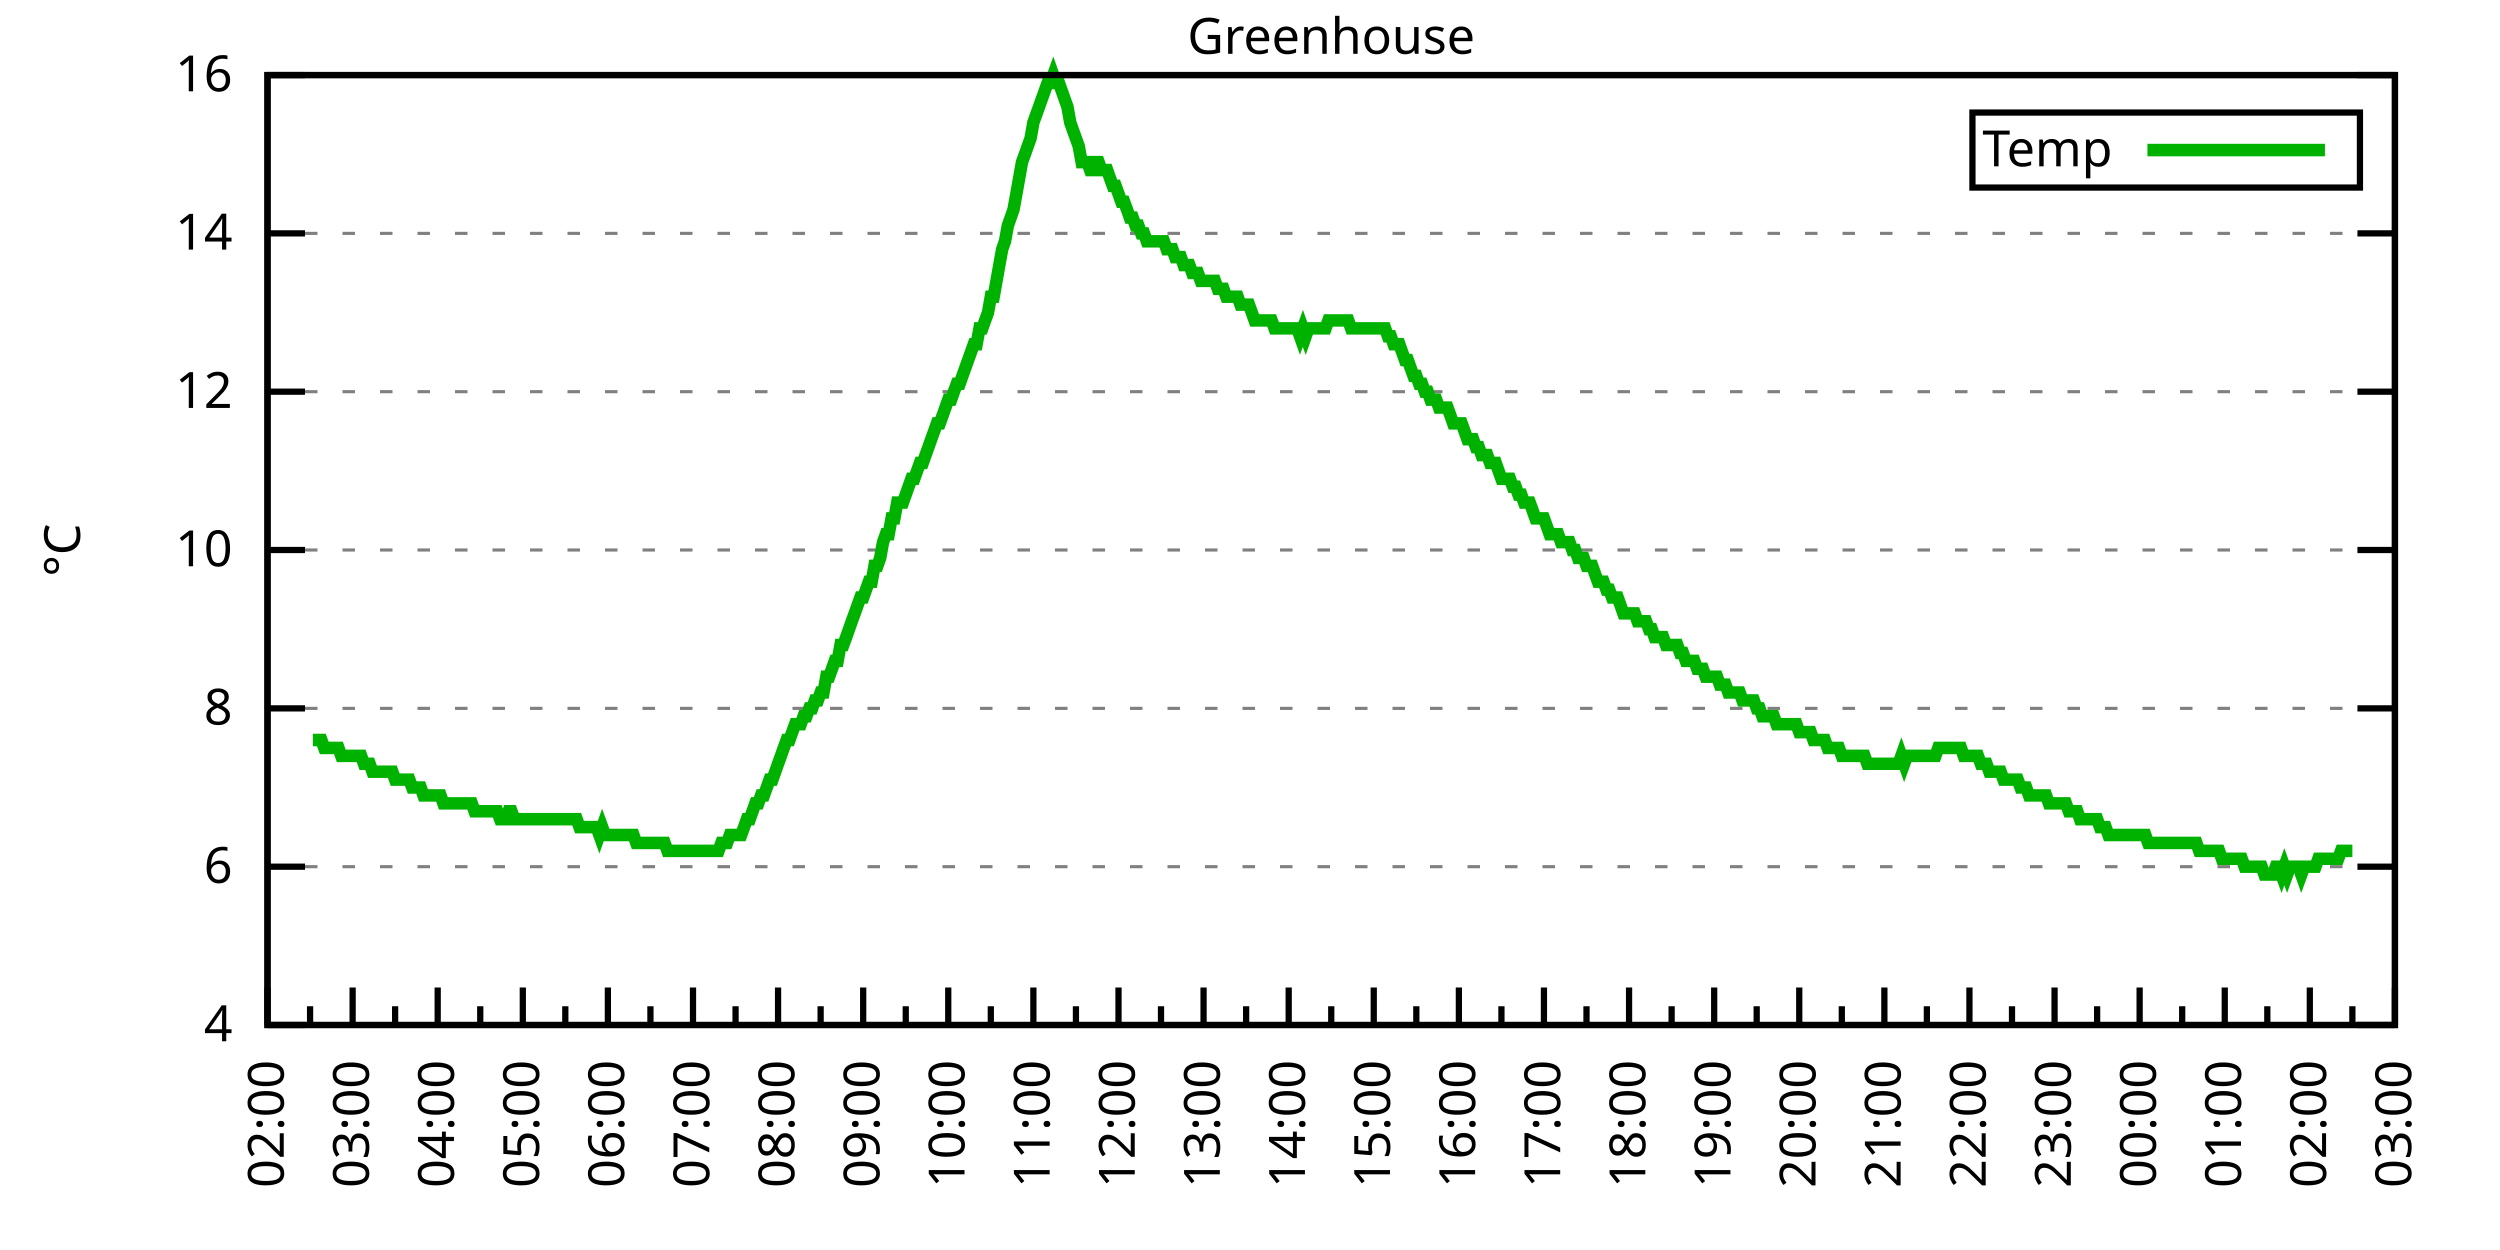
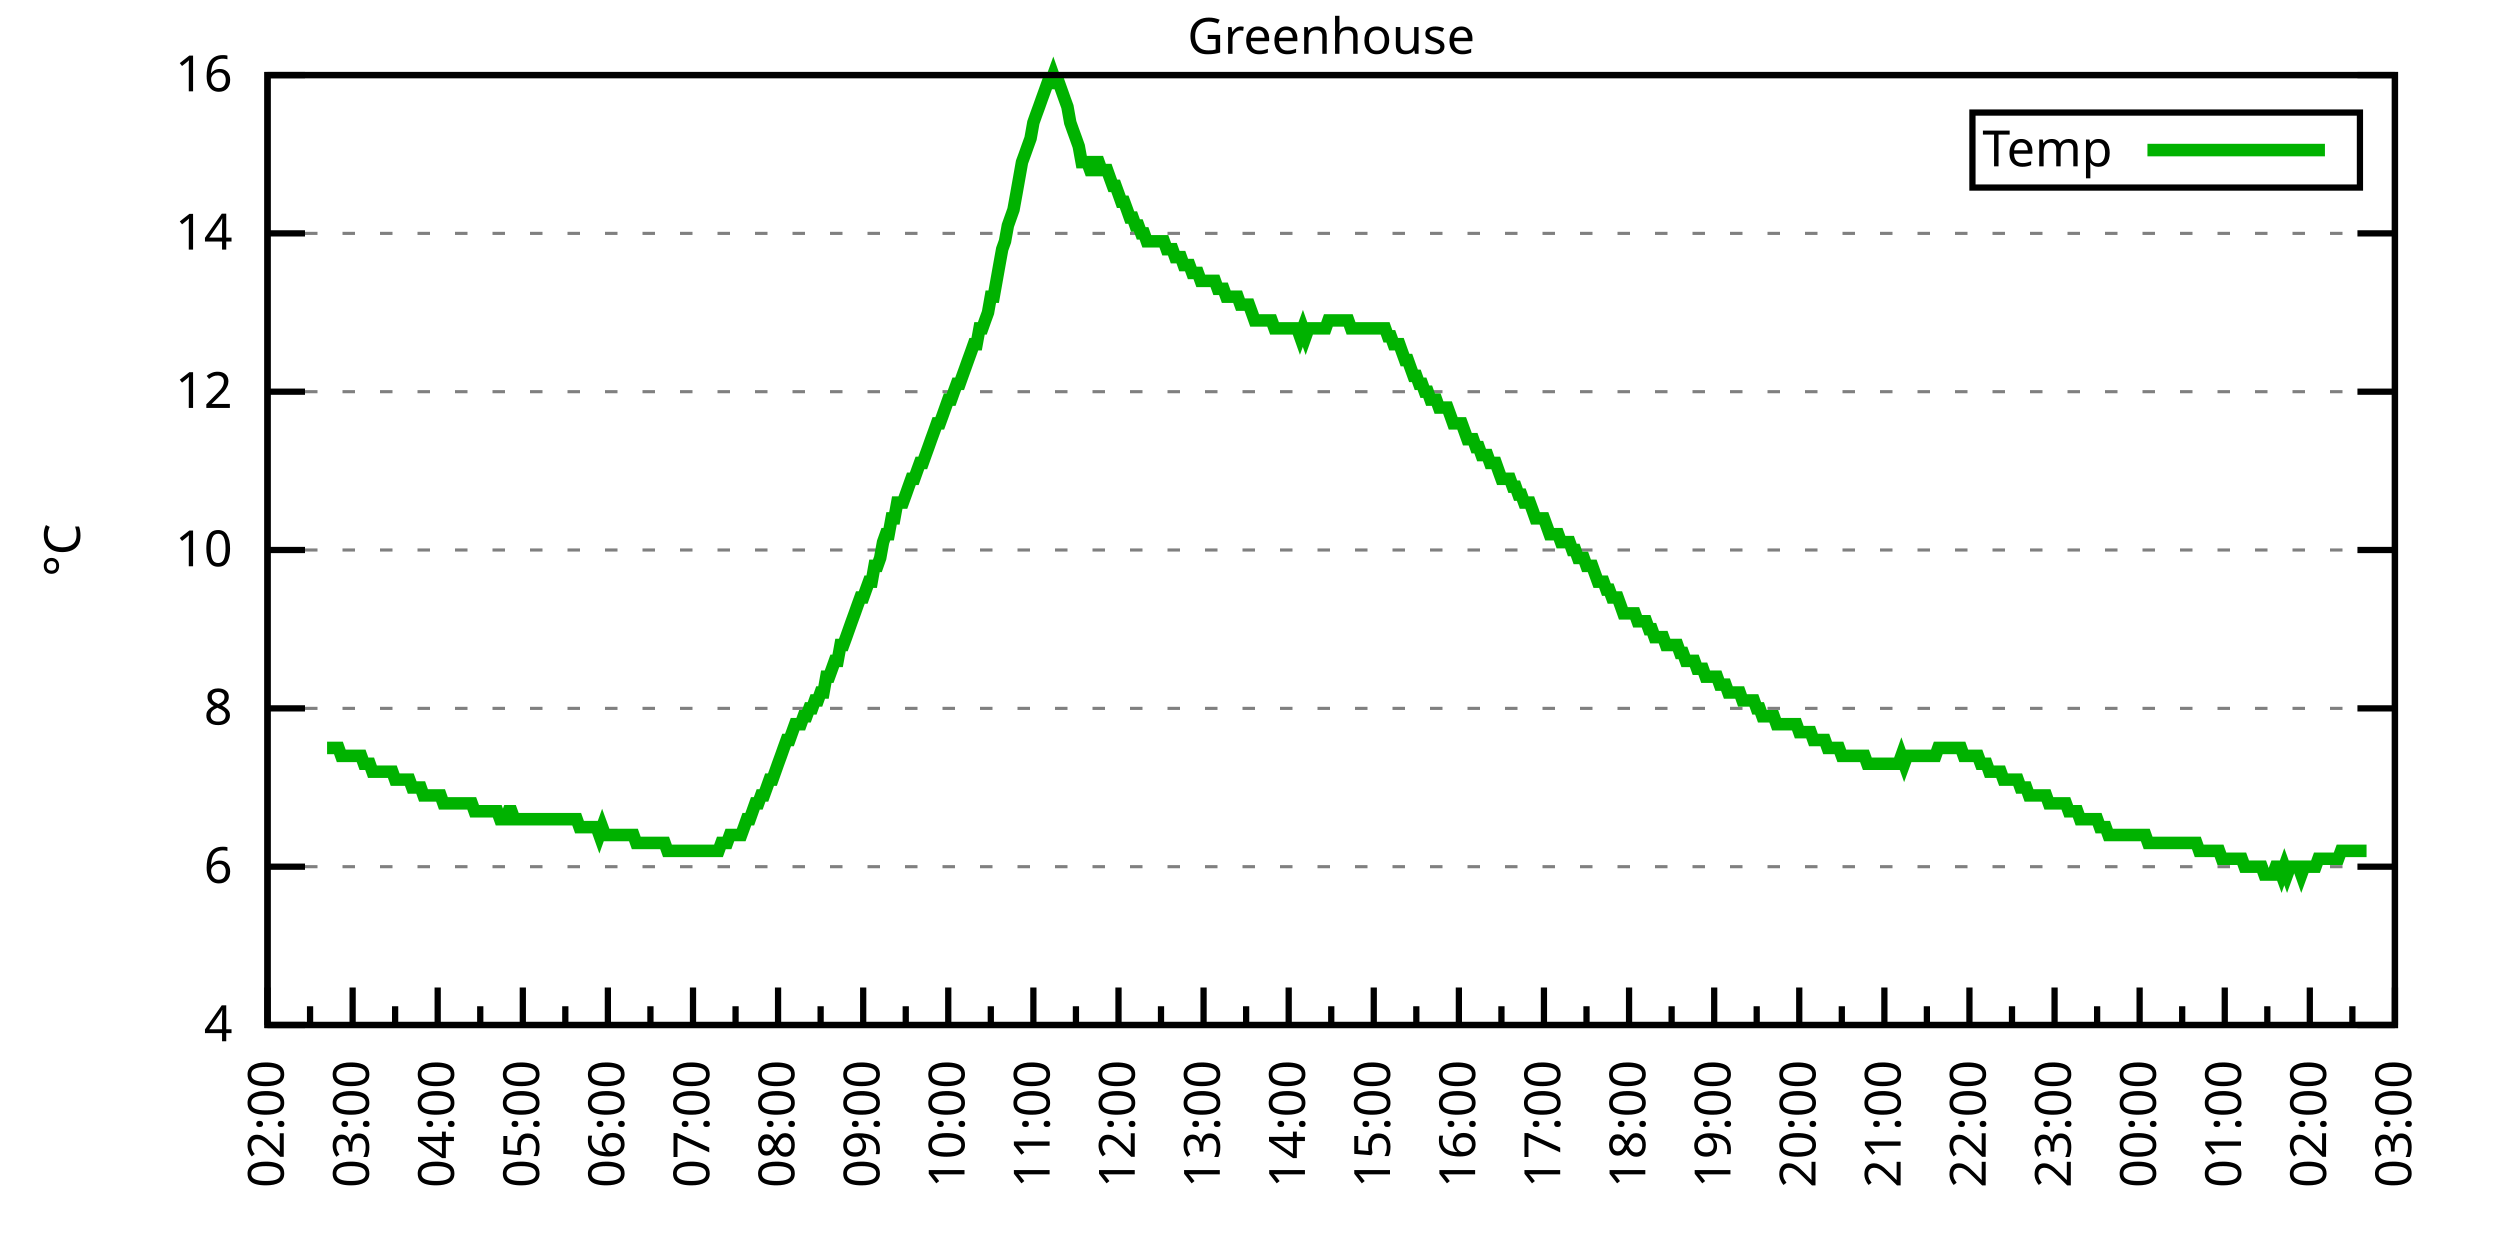
<svg xmlns="http://www.w3.org/2000/svg" xmlns:xlink="http://www.w3.org/1999/xlink" width="400" height="200" viewBox="0 0 400 200">
  <g id="gnuplot_canvas">
    <rect x="0" y="0" width="400" height="200" fill="none" />
    <defs>
      <circle id="gpDot" r="0.5" stroke-width="0.5" stroke="currentColor" />
      <path id="gpPt0" stroke-width="0.333" stroke="currentColor" d="M-1,0 h2 M0,-1 v2" />
      <path id="gpPt1" stroke-width="0.333" stroke="currentColor" d="M-1,-1 L1,1 M1,-1 L-1,1" />
      <path id="gpPt2" stroke-width="0.333" stroke="currentColor" d="M-1,0 L1,0 M0,-1 L0,1 M-1,-1 L1,1 M-1,1 L1,-1" />
      <rect id="gpPt3" stroke-width="0.333" stroke="currentColor" x="-1" y="-1" width="2" height="2" />
      <rect id="gpPt4" stroke-width="0.333" stroke="currentColor" fill="currentColor" x="-1" y="-1" width="2" height="2" />
      <circle id="gpPt5" stroke-width="0.333" stroke="currentColor" cx="0" cy="0" r="1" />
      <use xlink:href="#gpPt5" id="gpPt6" fill="currentColor" stroke="none" />
      <path id="gpPt7" stroke-width="0.333" stroke="currentColor" d="M0,-1.33 L-1.33,0.67 L1.33,0.67 z" />
      <use xlink:href="#gpPt7" id="gpPt8" fill="currentColor" stroke="none" />
      <use xlink:href="#gpPt7" id="gpPt9" stroke="currentColor" transform="rotate(180)" />
      <use xlink:href="#gpPt9" id="gpPt10" fill="currentColor" stroke="none" />
      <use xlink:href="#gpPt3" id="gpPt11" stroke="currentColor" transform="rotate(45)" />
      <use xlink:href="#gpPt11" id="gpPt12" fill="currentColor" stroke="none" />
      <path id="gpPt13" stroke-width="0.333" stroke="currentColor" d="M0,1.330 L1.265,0.411 L0.782,-1.067 L-0.782,-1.076 L-1.265,0.411 z" />
      <use xlink:href="#gpPt13" id="gpPt14" fill="currentColor" stroke="none" />
      <filter id="textbox" filterUnits="objectBoundingBox" x="0" y="0" height="1" width="1">
        <feFlood flood-color="white" flood-opacity="1" result="bgnd" />
        <feComposite in="SourceGraphic" in2="bgnd" operator="atop" />
      </filter>
      <filter id="greybox" filterUnits="objectBoundingBox" x="0" y="0" height="1" width="1">
        <feFlood flood-color="lightgrey" flood-opacity="1" result="grey" />
        <feComposite in="SourceGraphic" in2="grey" operator="atop" />
      </filter>
    </defs>
    <g fill="none" color="white" stroke="currentColor" stroke-width="1.00" stroke-linecap="butt" stroke-linejoin="miter">
</g>
    <g fill="none" color="black" stroke="currentColor" stroke-width="1.00" stroke-linecap="butt" stroke-linejoin="miter">
      <g stroke="none" shape-rendering="crispEdges">
        <polygon fill="rgb(255, 255, 255)" points="42.80,164.00 383.18,164.00 383.18,12.02 42.80,12.02 " />
      </g>
    </g>
    <g fill="none" color="black" stroke="currentColor" stroke-width="1.00" stroke-linecap="butt" stroke-linejoin="miter">
</g>
    <g fill="none" color="black" stroke="black" stroke-width="0.50" stroke-linecap="butt" stroke-linejoin="miter">
</g>
    <g fill="none" color="gray" stroke="currentColor" stroke-width="0.50" stroke-linecap="butt" stroke-linejoin="miter">
      <path stroke="gray" stroke-dasharray="2,4" class="gridline" d="M42.80,164.00 L383.19,164.00  " />
    </g>
    <g fill="none" color="gray" stroke="gray" stroke-width="1.00" stroke-linecap="butt" stroke-linejoin="miter">
</g>
    <g fill="none" color="black" stroke="currentColor" stroke-width="1.00" stroke-linecap="butt" stroke-linejoin="miter">
      <path stroke="black" d="M42.80,164.00 L48.80,164.00 M383.19,164.00 L377.19,164.00  " />
      <g transform="translate(37.20,166.60)" stroke="none" fill="black" font-family="Sans" font-size="8.00" text-anchor="end">
        <text>
          <tspan font-family="Sans"> 4</tspan>
        </text>
      </g>
    </g>
    <g fill="none" color="black" stroke="currentColor" stroke-width="1.00" stroke-linecap="butt" stroke-linejoin="miter">
</g>
    <g fill="none" color="black" stroke="black" stroke-width="0.50" stroke-linecap="butt" stroke-linejoin="miter">
</g>
    <g fill="none" color="gray" stroke="currentColor" stroke-width="0.50" stroke-linecap="butt" stroke-linejoin="miter">
      <path stroke="gray" stroke-dasharray="2,4" class="gridline" d="M42.80,138.67 L383.19,138.67  " />
    </g>
    <g fill="none" color="gray" stroke="gray" stroke-width="1.00" stroke-linecap="butt" stroke-linejoin="miter">
</g>
    <g fill="none" color="black" stroke="currentColor" stroke-width="1.00" stroke-linecap="butt" stroke-linejoin="miter">
      <path stroke="black" d="M42.80,138.67 L48.80,138.67 M383.19,138.67 L377.19,138.67  " />
      <g transform="translate(37.20,141.27)" stroke="none" fill="black" font-family="Sans" font-size="8.00" text-anchor="end">
        <text>
          <tspan font-family="Sans"> 6</tspan>
        </text>
      </g>
    </g>
    <g fill="none" color="black" stroke="currentColor" stroke-width="1.00" stroke-linecap="butt" stroke-linejoin="miter">
</g>
    <g fill="none" color="black" stroke="black" stroke-width="0.50" stroke-linecap="butt" stroke-linejoin="miter">
</g>
    <g fill="none" color="gray" stroke="currentColor" stroke-width="0.50" stroke-linecap="butt" stroke-linejoin="miter">
      <path stroke="gray" stroke-dasharray="2,4" class="gridline" d="M42.80,113.34 L383.19,113.34  " />
    </g>
    <g fill="none" color="gray" stroke="gray" stroke-width="1.00" stroke-linecap="butt" stroke-linejoin="miter">
</g>
    <g fill="none" color="black" stroke="currentColor" stroke-width="1.00" stroke-linecap="butt" stroke-linejoin="miter">
      <path stroke="black" d="M42.80,113.34 L48.80,113.34 M383.19,113.34 L377.19,113.34  " />
      <g transform="translate(37.20,115.94)" stroke="none" fill="black" font-family="Sans" font-size="8.00" text-anchor="end">
        <text>
          <tspan font-family="Sans"> 8</tspan>
        </text>
      </g>
    </g>
    <g fill="none" color="black" stroke="currentColor" stroke-width="1.00" stroke-linecap="butt" stroke-linejoin="miter">
</g>
    <g fill="none" color="black" stroke="black" stroke-width="0.50" stroke-linecap="butt" stroke-linejoin="miter">
</g>
    <g fill="none" color="gray" stroke="currentColor" stroke-width="0.50" stroke-linecap="butt" stroke-linejoin="miter">
      <path stroke="gray" stroke-dasharray="2,4" class="gridline" d="M42.80,88.00 L383.19,88.00  " />
    </g>
    <g fill="none" color="gray" stroke="gray" stroke-width="1.00" stroke-linecap="butt" stroke-linejoin="miter">
</g>
    <g fill="none" color="black" stroke="currentColor" stroke-width="1.00" stroke-linecap="butt" stroke-linejoin="miter">
      <path stroke="black" d="M42.80,88.00 L48.80,88.00 M383.19,88.00 L377.19,88.00  " />
      <g transform="translate(37.20,90.60)" stroke="none" fill="black" font-family="Sans" font-size="8.00" text-anchor="end">
        <text>
          <tspan font-family="Sans"> 10</tspan>
        </text>
      </g>
    </g>
    <g fill="none" color="black" stroke="currentColor" stroke-width="1.00" stroke-linecap="butt" stroke-linejoin="miter">
</g>
    <g fill="none" color="black" stroke="black" stroke-width="0.50" stroke-linecap="butt" stroke-linejoin="miter">
</g>
    <g fill="none" color="gray" stroke="currentColor" stroke-width="0.50" stroke-linecap="butt" stroke-linejoin="miter">
      <path stroke="gray" stroke-dasharray="2,4" class="gridline" d="M42.80,62.67 L383.19,62.67  " />
    </g>
    <g fill="none" color="gray" stroke="gray" stroke-width="1.00" stroke-linecap="butt" stroke-linejoin="miter">
</g>
    <g fill="none" color="black" stroke="currentColor" stroke-width="1.00" stroke-linecap="butt" stroke-linejoin="miter">
      <path stroke="black" d="M42.80,62.67 L48.80,62.67 M383.19,62.67 L377.19,62.67  " />
      <g transform="translate(37.20,65.27)" stroke="none" fill="black" font-family="Sans" font-size="8.00" text-anchor="end">
        <text>
          <tspan font-family="Sans"> 12</tspan>
        </text>
      </g>
    </g>
    <g fill="none" color="black" stroke="currentColor" stroke-width="1.00" stroke-linecap="butt" stroke-linejoin="miter">
</g>
    <g fill="none" color="black" stroke="black" stroke-width="0.50" stroke-linecap="butt" stroke-linejoin="miter">
</g>
    <g fill="none" color="gray" stroke="currentColor" stroke-width="0.50" stroke-linecap="butt" stroke-linejoin="miter">
      <path stroke="gray" stroke-dasharray="2,4" class="gridline" d="M42.80,37.34 L383.19,37.34  " />
    </g>
    <g fill="none" color="gray" stroke="gray" stroke-width="1.00" stroke-linecap="butt" stroke-linejoin="miter">
</g>
    <g fill="none" color="black" stroke="currentColor" stroke-width="1.00" stroke-linecap="butt" stroke-linejoin="miter">
      <path stroke="black" d="M42.80,37.34 L48.80,37.34 M383.19,37.34 L377.19,37.34  " />
      <g transform="translate(37.20,39.94)" stroke="none" fill="black" font-family="Sans" font-size="8.00" text-anchor="end">
        <text>
          <tspan font-family="Sans"> 14</tspan>
        </text>
      </g>
    </g>
    <g fill="none" color="black" stroke="currentColor" stroke-width="1.00" stroke-linecap="butt" stroke-linejoin="miter">
</g>
    <g fill="none" color="black" stroke="black" stroke-width="0.50" stroke-linecap="butt" stroke-linejoin="miter">
</g>
    <g fill="none" color="gray" stroke="currentColor" stroke-width="0.50" stroke-linecap="butt" stroke-linejoin="miter">
      <path stroke="gray" stroke-dasharray="2,4" class="gridline" d="M42.80,12.01 L383.19,12.01  " />
    </g>
    <g fill="none" color="gray" stroke="gray" stroke-width="1.00" stroke-linecap="butt" stroke-linejoin="miter">
</g>
    <g fill="none" color="black" stroke="currentColor" stroke-width="1.00" stroke-linecap="butt" stroke-linejoin="miter">
      <path stroke="black" d="M42.80,12.01 L48.80,12.01 M383.19,12.01 L377.19,12.01  " />
      <g transform="translate(37.20,14.61)" stroke="none" fill="black" font-family="Sans" font-size="8.00" text-anchor="end">
        <text>
          <tspan font-family="Sans"> 16</tspan>
        </text>
      </g>
    </g>
    <g fill="none" color="black" stroke="currentColor" stroke-width="1.00" stroke-linecap="butt" stroke-linejoin="miter">
      <path stroke="black" d="M42.80,164.00 L42.80,158.00  " />
      <g transform="translate(45.40,169.60) rotate(270)" stroke="none" fill="black" font-family="Sans" font-size="8.00" text-anchor="end">
        <text>
          <tspan font-family="Sans">02:00</tspan>
        </text>
      </g>
    </g>
    <g fill="none" color="black" stroke="currentColor" stroke-width="1.00" stroke-linecap="butt" stroke-linejoin="miter">
      <path stroke="black" d="M49.61,164.00 L49.61,161.00 M56.42,164.00 L56.42,158.00  " />
      <g transform="translate(59.02,169.60) rotate(270)" stroke="none" fill="black" font-family="Sans" font-size="8.00" text-anchor="end">
        <text>
          <tspan font-family="Sans">03:00</tspan>
        </text>
      </g>
    </g>
    <g fill="none" color="black" stroke="currentColor" stroke-width="1.00" stroke-linecap="butt" stroke-linejoin="miter">
      <path stroke="black" d="M63.22,164.00 L63.22,161.00 M70.03,164.00 L70.03,158.00  " />
      <g transform="translate(72.63,169.60) rotate(270)" stroke="none" fill="black" font-family="Sans" font-size="8.00" text-anchor="end">
        <text>
          <tspan font-family="Sans">04:00</tspan>
        </text>
      </g>
    </g>
    <g fill="none" color="black" stroke="currentColor" stroke-width="1.00" stroke-linecap="butt" stroke-linejoin="miter">
      <path stroke="black" d="M76.84,164.00 L76.84,161.00 M83.65,164.00 L83.65,158.00  " />
      <g transform="translate(86.25,169.60) rotate(270)" stroke="none" fill="black" font-family="Sans" font-size="8.00" text-anchor="end">
        <text>
          <tspan font-family="Sans">05:00</tspan>
        </text>
      </g>
    </g>
    <g fill="none" color="black" stroke="currentColor" stroke-width="1.00" stroke-linecap="butt" stroke-linejoin="miter">
      <path stroke="black" d="M90.45,164.00 L90.45,161.00 M97.26,164.00 L97.26,158.00  " />
      <g transform="translate(99.86,169.60) rotate(270)" stroke="none" fill="black" font-family="Sans" font-size="8.00" text-anchor="end">
        <text>
          <tspan font-family="Sans">06:00</tspan>
        </text>
      </g>
    </g>
    <g fill="none" color="black" stroke="currentColor" stroke-width="1.00" stroke-linecap="butt" stroke-linejoin="miter">
      <path stroke="black" d="M104.07,164.00 L104.07,161.00 M110.88,164.00 L110.88,158.00  " />
      <g transform="translate(113.48,169.60) rotate(270)" stroke="none" fill="black" font-family="Sans" font-size="8.00" text-anchor="end">
        <text>
          <tspan font-family="Sans">07:00</tspan>
        </text>
      </g>
    </g>
    <g fill="none" color="black" stroke="currentColor" stroke-width="1.00" stroke-linecap="butt" stroke-linejoin="miter">
      <path stroke="black" d="M117.69,164.00 L117.69,161.00 M124.49,164.00 L124.49,158.00  " />
      <g transform="translate(127.09,169.60) rotate(270)" stroke="none" fill="black" font-family="Sans" font-size="8.00" text-anchor="end">
        <text>
          <tspan font-family="Sans">08:00</tspan>
        </text>
      </g>
    </g>
    <g fill="none" color="black" stroke="currentColor" stroke-width="1.00" stroke-linecap="butt" stroke-linejoin="miter">
      <path stroke="black" d="M131.30,164.00 L131.30,161.00 M138.11,164.00 L138.11,158.00  " />
      <g transform="translate(140.71,169.60) rotate(270)" stroke="none" fill="black" font-family="Sans" font-size="8.00" text-anchor="end">
        <text>
          <tspan font-family="Sans">09:00</tspan>
        </text>
      </g>
    </g>
    <g fill="none" color="black" stroke="currentColor" stroke-width="1.00" stroke-linecap="butt" stroke-linejoin="miter">
      <path stroke="black" d="M144.92,164.00 L144.92,161.00 M151.72,164.00 L151.72,158.00  " />
      <g transform="translate(154.32,169.60) rotate(270)" stroke="none" fill="black" font-family="Sans" font-size="8.00" text-anchor="end">
        <text>
          <tspan font-family="Sans">10:00</tspan>
        </text>
      </g>
    </g>
    <g fill="none" color="black" stroke="currentColor" stroke-width="1.00" stroke-linecap="butt" stroke-linejoin="miter">
      <path stroke="black" d="M158.53,164.00 L158.53,161.00 M165.34,164.00 L165.34,158.00  " />
      <g transform="translate(167.94,169.60) rotate(270)" stroke="none" fill="black" font-family="Sans" font-size="8.00" text-anchor="end">
        <text>
          <tspan font-family="Sans">11:00</tspan>
        </text>
      </g>
    </g>
    <g fill="none" color="black" stroke="currentColor" stroke-width="1.00" stroke-linecap="butt" stroke-linejoin="miter">
      <path stroke="black" d="M172.15,164.00 L172.15,161.00 M178.96,164.00 L178.96,158.00  " />
      <g transform="translate(181.56,169.60) rotate(270)" stroke="none" fill="black" font-family="Sans" font-size="8.00" text-anchor="end">
        <text>
          <tspan font-family="Sans">12:00</tspan>
        </text>
      </g>
    </g>
    <g fill="none" color="black" stroke="currentColor" stroke-width="1.00" stroke-linecap="butt" stroke-linejoin="miter">
      <path stroke="black" d="M185.76,164.00 L185.76,161.00 M192.57,164.00 L192.57,158.00  " />
      <g transform="translate(195.17,169.60) rotate(270)" stroke="none" fill="black" font-family="Sans" font-size="8.00" text-anchor="end">
        <text>
          <tspan font-family="Sans">13:00</tspan>
        </text>
      </g>
    </g>
    <g fill="none" color="black" stroke="currentColor" stroke-width="1.00" stroke-linecap="butt" stroke-linejoin="miter">
      <path stroke="black" d="M199.38,164.00 L199.38,161.00 M206.19,164.00 L206.19,158.00  " />
      <g transform="translate(208.79,169.60) rotate(270)" stroke="none" fill="black" font-family="Sans" font-size="8.00" text-anchor="end">
        <text>
          <tspan font-family="Sans">14:00</tspan>
        </text>
      </g>
    </g>
    <g fill="none" color="black" stroke="currentColor" stroke-width="1.00" stroke-linecap="butt" stroke-linejoin="miter">
      <path stroke="black" d="M213.00,164.00 L213.00,161.00 M219.80,164.00 L219.80,158.00  " />
      <g transform="translate(222.40,169.60) rotate(270)" stroke="none" fill="black" font-family="Sans" font-size="8.00" text-anchor="end">
        <text>
          <tspan font-family="Sans">15:00</tspan>
        </text>
      </g>
    </g>
    <g fill="none" color="black" stroke="currentColor" stroke-width="1.00" stroke-linecap="butt" stroke-linejoin="miter">
      <path stroke="black" d="M226.61,164.00 L226.61,161.00 M233.42,164.00 L233.42,158.00  " />
      <g transform="translate(236.02,169.60) rotate(270)" stroke="none" fill="black" font-family="Sans" font-size="8.00" text-anchor="end">
        <text>
          <tspan font-family="Sans">16:00</tspan>
        </text>
      </g>
    </g>
    <g fill="none" color="black" stroke="currentColor" stroke-width="1.00" stroke-linecap="butt" stroke-linejoin="miter">
      <path stroke="black" d="M240.23,164.00 L240.23,161.00 M247.03,164.00 L247.03,158.00  " />
      <g transform="translate(249.63,169.60) rotate(270)" stroke="none" fill="black" font-family="Sans" font-size="8.00" text-anchor="end">
        <text>
          <tspan font-family="Sans">17:00</tspan>
        </text>
      </g>
    </g>
    <g fill="none" color="black" stroke="currentColor" stroke-width="1.00" stroke-linecap="butt" stroke-linejoin="miter">
      <path stroke="black" d="M253.84,164.00 L253.84,161.00 M260.65,164.00 L260.65,158.00  " />
      <g transform="translate(263.25,169.60) rotate(270)" stroke="none" fill="black" font-family="Sans" font-size="8.00" text-anchor="end">
        <text>
          <tspan font-family="Sans">18:00</tspan>
        </text>
      </g>
    </g>
    <g fill="none" color="black" stroke="currentColor" stroke-width="1.00" stroke-linecap="butt" stroke-linejoin="miter">
      <path stroke="black" d="M267.46,164.00 L267.46,161.00 M274.27,164.00 L274.27,158.00  " />
      <g transform="translate(276.87,169.60) rotate(270)" stroke="none" fill="black" font-family="Sans" font-size="8.00" text-anchor="end">
        <text>
          <tspan font-family="Sans">19:00</tspan>
        </text>
      </g>
    </g>
    <g fill="none" color="black" stroke="currentColor" stroke-width="1.00" stroke-linecap="butt" stroke-linejoin="miter">
      <path stroke="black" d="M281.07,164.00 L281.07,161.00 M287.88,164.00 L287.88,158.00  " />
      <g transform="translate(290.48,169.60) rotate(270)" stroke="none" fill="black" font-family="Sans" font-size="8.00" text-anchor="end">
        <text>
          <tspan font-family="Sans">20:00</tspan>
        </text>
      </g>
    </g>
    <g fill="none" color="black" stroke="currentColor" stroke-width="1.00" stroke-linecap="butt" stroke-linejoin="miter">
      <path stroke="black" d="M294.69,164.00 L294.69,161.00 M301.50,164.00 L301.50,158.00  " />
      <g transform="translate(304.10,169.60) rotate(270)" stroke="none" fill="black" font-family="Sans" font-size="8.00" text-anchor="end">
        <text>
          <tspan font-family="Sans">21:00</tspan>
        </text>
      </g>
    </g>
    <g fill="none" color="black" stroke="currentColor" stroke-width="1.00" stroke-linecap="butt" stroke-linejoin="miter">
      <path stroke="black" d="M308.30,164.00 L308.30,161.00 M315.11,164.00 L315.11,158.00  " />
      <g transform="translate(317.71,169.60) rotate(270)" stroke="none" fill="black" font-family="Sans" font-size="8.00" text-anchor="end">
        <text>
          <tspan font-family="Sans">22:00</tspan>
        </text>
      </g>
    </g>
    <g fill="none" color="black" stroke="currentColor" stroke-width="1.00" stroke-linecap="butt" stroke-linejoin="miter">
      <path stroke="black" d="M321.92,164.00 L321.92,161.00 M328.73,164.00 L328.73,158.00  " />
      <g transform="translate(331.33,169.60) rotate(270)" stroke="none" fill="black" font-family="Sans" font-size="8.00" text-anchor="end">
        <text>
          <tspan font-family="Sans">23:00</tspan>
        </text>
      </g>
    </g>
    <g fill="none" color="black" stroke="currentColor" stroke-width="1.00" stroke-linecap="butt" stroke-linejoin="miter">
      <path stroke="black" d="M335.54,164.00 L335.54,161.00 M342.34,164.00 L342.34,158.00  " />
      <g transform="translate(344.94,169.60) rotate(270)" stroke="none" fill="black" font-family="Sans" font-size="8.00" text-anchor="end">
        <text>
          <tspan font-family="Sans">00:00</tspan>
        </text>
      </g>
    </g>
    <g fill="none" color="black" stroke="currentColor" stroke-width="1.00" stroke-linecap="butt" stroke-linejoin="miter">
      <path stroke="black" d="M349.15,164.00 L349.15,161.00 M355.96,164.00 L355.96,158.00  " />
      <g transform="translate(358.56,169.60) rotate(270)" stroke="none" fill="black" font-family="Sans" font-size="8.00" text-anchor="end">
        <text>
          <tspan font-family="Sans">01:00</tspan>
        </text>
      </g>
    </g>
    <g fill="none" color="black" stroke="currentColor" stroke-width="1.00" stroke-linecap="butt" stroke-linejoin="miter">
      <path stroke="black" d="M362.77,164.00 L362.77,161.00 M369.57,164.00 L369.57,158.00  " />
      <g transform="translate(372.17,169.60) rotate(270)" stroke="none" fill="black" font-family="Sans" font-size="8.00" text-anchor="end">
        <text>
          <tspan font-family="Sans">02:00</tspan>
        </text>
      </g>
    </g>
    <g fill="none" color="black" stroke="currentColor" stroke-width="1.00" stroke-linecap="butt" stroke-linejoin="miter">
      <path stroke="black" d="M376.38,164.00 L376.38,161.00 M383.19,164.00 L383.19,158.00  " />
      <g transform="translate(385.79,169.60) rotate(270)" stroke="none" fill="black" font-family="Sans" font-size="8.00" text-anchor="end">
        <text>
          <tspan font-family="Sans">03:00</tspan>
        </text>
      </g>
    </g>
    <g fill="none" color="black" stroke="currentColor" stroke-width="1.00" stroke-linecap="butt" stroke-linejoin="miter">
</g>
    <g fill="none" color="black" stroke="currentColor" stroke-width="1.00" stroke-linecap="butt" stroke-linejoin="miter">
      <path stroke="black" d="M42.80,12.01 L42.80,164.00 L383.19,164.00 L383.19,12.01 L42.80,12.01 Z  " />
    </g>
    <g fill="none" color="black" stroke="currentColor" stroke-width="1.00" stroke-linecap="butt" stroke-linejoin="miter">
      <g transform="translate(12.80,88.01) rotate(270)" stroke="none" fill="black" font-family="Sans" font-size="8.00" text-anchor="middle">
        <text>
          <tspan font-family="Sans">°C</tspan>
        </text>
      </g>
    </g>
    <g fill="none" color="black" stroke="currentColor" stroke-width="1.00" stroke-linecap="butt" stroke-linejoin="miter">
</g>
    <g fill="none" color="black" stroke="currentColor" stroke-width="1.00" stroke-linecap="butt" stroke-linejoin="miter">
      <path stroke="black" d="M315.59,30.01 L315.59,18.01 L377.59,18.01 L377.59,30.01 L315.59,30.01 Z  " />
    </g>
    <g id="Greenhouse_plot_1">
      <g fill="none" color="white" stroke="black" stroke-width="2.00" stroke-linecap="butt" stroke-linejoin="miter">
</g>
      <g fill="none" color="black" stroke="currentColor" stroke-width="2.00" stroke-linecap="butt" stroke-linejoin="miter">
        <g transform="translate(337.99,26.61)" stroke="none" fill="black" font-family="Sans" font-size="8.00" text-anchor="end">
          <text>
            <tspan font-family="Sans">Temp</tspan>
          </text>
        </g>
      </g>
      <g fill="none" color="black" stroke="currentColor" stroke-width="2.00" stroke-linecap="butt" stroke-linejoin="miter">
-         <path stroke="rgb(  0, 178,   0)" d="M343.59,24.01 L371.99,24.01 M50.06,118.40 L50.52,118.40 L50.97,118.40 L51.42,118.40 L51.88,119.67 L52.33,119.67   L52.78,119.67 L53.24,119.67 L53.69,119.67 L54.15,119.67 L54.60,120.94 L55.05,120.94 L55.51,120.94 L55.96,120.94   L56.42,120.94 L56.87,120.94 L57.32,120.94 L57.78,120.94 L58.23,122.20 L58.68,122.20 L59.14,122.20 L59.59,123.47   L60.05,123.47 L60.50,123.47 L60.95,123.47 L61.41,123.47 L61.86,123.47 L62.32,123.47 L62.77,123.47 L63.22,124.74   L63.68,124.74 L64.13,124.74 L64.58,124.74 L65.04,124.74 L65.49,124.74 L65.95,126.00 L66.40,126.00 L66.85,126.00   L67.31,126.00 L67.76,127.27 L68.22,127.27 L68.67,127.27 L69.12,127.27 L69.58,127.27 L70.03,127.27 L70.49,127.27   L70.94,128.54 L71.39,128.54 L71.85,128.54 L72.30,128.54 L72.75,128.54 L73.21,128.54 L73.66,128.54 L74.12,128.54   L74.57,128.54 L75.02,128.54 L75.48,128.54 L75.93,129.80 L76.39,129.80 L76.84,129.80 L77.29,129.80 L77.75,129.80   L78.20,129.80 L78.65,129.80 L79.11,129.80 L79.56,129.80 L80.02,131.07 L80.47,131.07 L80.92,131.07 L81.38,129.80   L81.83,129.80 L82.29,131.07 L82.74,131.07 L83.19,131.07 L83.65,131.07 L84.10,131.07 L84.55,131.07 L85.01,131.07   L85.46,131.07 L85.92,131.07 L86.37,131.07 L86.82,131.07 L87.28,131.07 L87.73,131.07 L88.19,131.07 L88.64,131.07   L89.09,131.07 L89.55,131.07 L90.00,131.07 L90.45,131.07 L90.91,131.07 L91.36,131.07 L91.82,131.07 L92.27,131.07   L92.72,132.34 L93.18,132.34 L93.63,132.34 L94.09,132.34 L94.54,132.34 L94.99,132.34 L95.45,132.34 L95.90,133.60   L96.35,132.34 L96.81,133.60 L97.26,133.60 L97.72,133.60 L98.17,133.60 L98.62,133.60 L99.08,133.60 L99.53,133.60   L99.99,133.60 L100.44,133.60 L100.89,133.60 L101.35,133.60 L101.80,134.87 L102.25,134.87 L102.71,134.87 L103.16,134.87   L103.62,134.87 L104.07,134.87 L104.52,134.87 L104.98,134.87 L105.43,134.87 L105.89,134.87 L106.34,134.87 L106.79,136.14   L107.25,136.14 L107.70,136.14 L108.15,136.14 L108.61,136.14 L109.06,136.14 L109.52,136.14 L109.97,136.14 L110.42,136.14   L110.88,136.14 L111.33,136.14 L111.79,136.14 L112.24,136.14 L112.69,136.14 L113.15,136.14 L113.60,136.14 L114.05,136.14   L114.51,136.14 L114.96,136.14 L115.42,134.87 L115.87,134.87 L116.32,134.87 L116.78,133.60 L117.23,133.60 L117.69,133.60   L118.14,133.60 L118.59,133.60 L119.05,132.34 L119.50,131.07 L119.96,131.07 L120.41,129.80 L120.86,128.54 L121.32,128.54   L121.77,127.27 L122.22,127.27 L122.68,126.00 L123.13,124.74 L123.59,124.74 L124.04,123.47 L124.49,122.20 L124.95,120.94   L125.40,119.67 L125.86,118.40 L126.31,118.40 L126.76,117.14 L127.22,115.87 L127.67,115.87 L128.12,115.87 L128.58,114.60   L129.03,114.60 L129.49,113.34 L129.94,113.34 L130.39,112.07 L130.85,112.07 L131.30,110.80 L131.76,110.80 L132.21,108.27   L132.66,108.27 L133.12,107.00 L133.57,105.74 L134.02,105.74 L134.48,103.20 L134.93,103.20 L135.39,101.94 L135.84,100.67   L136.29,99.40 L136.75,98.14 L137.20,96.87 L137.66,95.60 L138.11,95.60 L138.56,94.34 L139.02,93.07 L139.47,93.07   L139.92,90.54 L140.38,90.54 L140.83,89.27 L141.29,86.74 L141.74,85.47 L142.19,85.47 L142.65,82.94 L143.10,82.94   L143.56,80.41 L144.01,80.41 L144.46,80.41 L144.92,79.14 L145.37,77.87 L145.82,76.61 L146.28,76.61 L146.73,75.34   L147.19,74.07 L147.64,74.07 L148.09,72.81 L148.55,71.54 L149.00,70.27 L149.46,69.01 L149.91,67.74 L150.36,67.74   L150.82,66.47 L151.27,65.21 L151.72,63.94 L152.18,63.94 L152.63,62.67 L153.09,61.41 L153.54,61.41 L153.99,60.14   L154.45,58.87 L154.90,57.61 L155.36,56.34 L155.81,55.07 L156.26,55.07 L156.72,52.54 L157.17,52.54 L157.62,51.27   L158.08,50.01 L158.53,47.47 L158.99,47.47 L159.44,44.94 L159.89,42.41 L160.35,39.87 L160.80,38.61 L161.26,36.08   L161.71,34.81 L162.16,33.54 L162.62,31.01 L163.07,28.48 L163.52,25.94 L163.98,24.68 L164.43,23.41 L164.89,22.14   L165.34,19.61 L165.79,18.34 L166.25,17.08 L166.70,15.81 L167.16,14.54 L167.61,13.28 L168.06,13.28 L168.52,12.01   L168.97,13.28 L169.43,13.28 L169.88,14.54 L170.33,15.81 L170.79,17.08 L171.24,19.61 L171.69,20.88 L172.15,22.14   L172.60,23.41 L173.06,25.94 L173.51,25.94 L173.96,25.94 L174.42,27.21 L174.87,27.21 L175.33,25.94 L175.78,25.94   L176.23,27.21 L176.69,27.21 L177.14,27.21 L177.59,28.48 L178.05,29.74 L178.50,29.74 L178.96,31.01 L179.41,32.28   L179.86,32.28 L180.32,33.54 L180.77,34.81 L181.23,34.81 L181.68,36.08 L182.13,36.08 L182.59,37.34 L183.04,37.34   L183.49,38.61 L183.95,38.61 L184.40,38.61 L184.86,38.61 L185.31,38.61 L185.76,38.61 L186.22,38.61 L186.67,39.87   L187.13,39.87 L187.58,39.87 L188.03,41.14 L188.49,41.14 L188.94,41.14 L189.39,42.41 L189.85,42.41 L190.30,42.41   L190.76,43.67 L191.21,43.67 L191.66,43.67 L192.12,44.94 L192.57,44.94 L193.03,44.94 L193.48,44.94 L193.93,44.94   L194.39,44.94 L194.84,46.21 L195.29,46.21 L195.75,46.21 L196.20,47.47 L196.66,47.47 L197.11,47.47 L197.56,47.47   L198.02,47.47 L198.47,48.74 L198.93,48.74 L199.38,48.74 L199.83,48.74 L200.29,50.01 L200.74,51.27 L201.19,51.27   L201.65,51.27 L202.10,51.27 L202.56,51.27 L203.01,51.27 L203.46,51.27 L203.92,52.54 L204.37,52.54 L204.83,52.54   L205.28,52.54 L205.73,52.54 L206.19,52.54 L206.64,52.54 L207.09,52.54 L207.55,52.54 L208.00,53.81 L208.46,52.54   L208.91,53.81 L209.36,52.54 L209.82,52.54 L210.27,52.54 L210.73,52.54 L211.18,52.54 L211.63,52.54 L212.09,52.54   L212.54,51.27 L213.00,51.27 L213.45,51.27 L213.90,51.27 L214.36,51.27 L214.81,51.27 L215.26,51.27 L215.72,51.27   L216.17,52.54 L216.63,52.54 L217.08,52.54 L217.53,52.54 L217.99,52.54 L218.44,52.54 L218.90,52.54 L219.35,52.54   L219.80,52.54 L220.26,52.54 L220.71,52.54 L221.16,52.54 L221.62,52.54 L222.07,53.81 L222.53,53.81 L222.98,55.07   L223.43,55.07 L223.89,55.07 L224.34,56.34 L224.80,57.61 L225.25,57.61 L225.70,58.87 L226.16,60.14 L226.61,60.14   L227.06,61.41 L227.52,61.41 L227.97,62.67 L228.43,62.67 L228.88,63.94 L229.33,63.94 L229.79,63.94 L230.24,65.21   L230.70,65.21 L231.15,65.21 L231.60,65.21 L232.06,66.47 L232.51,67.74 L232.96,67.74 L233.42,67.74 L233.87,67.74   L234.33,69.01 L234.78,70.27 L235.23,70.27 L235.69,70.27 L236.14,71.54 L236.60,71.54 L237.05,72.81 L237.50,72.81   L237.96,72.81 L238.41,74.07 L238.86,74.07 L239.32,74.07 L239.77,75.34 L240.23,76.61 L240.68,76.61 L241.13,76.61   L241.59,76.61 L242.04,77.87 L242.50,77.87 L242.95,79.14 L243.40,79.14 L243.86,80.41 L244.31,80.41 L244.76,80.41   L245.22,81.67 L245.67,82.94 L246.13,82.94 L246.58,82.94 L247.03,82.94 L247.49,84.21 L247.94,85.47 L248.40,85.47   L248.85,85.47 L249.30,85.47 L249.76,86.74 L250.21,86.74 L250.66,86.74 L251.12,86.74 L251.57,88.00 L252.03,88.00   L252.48,89.27 L252.93,89.27 L253.39,89.27 L253.84,90.54 L254.30,90.54 L254.75,90.54 L255.20,91.80 L255.66,93.07   L256.11,93.07 L256.56,93.07 L257.02,94.34 L257.47,94.34 L257.93,95.60 L258.38,95.60 L258.83,95.60 L259.29,96.87   L259.74,98.14 L260.20,98.14 L260.65,98.14 L261.10,98.14 L261.56,98.14 L262.01,99.40 L262.47,99.40 L262.92,99.40   L263.37,99.40 L263.83,100.67 L264.28,100.67 L264.73,101.94 L265.19,101.94 L265.64,101.94 L266.10,101.94 L266.55,103.20   L267.00,103.20 L267.46,103.20 L267.91,103.20 L268.37,103.20 L268.82,104.47 L269.27,104.47 L269.73,105.74 L270.18,105.74   L270.63,105.74 L271.09,105.74 L271.54,107.00 L272.00,107.00 L272.45,107.00 L272.90,108.27 L273.36,108.27 L273.81,108.27   L274.27,108.27 L274.72,108.27 L275.17,109.54 L275.63,109.54 L276.08,109.54 L276.53,110.80 L276.99,110.80 L277.44,110.80   L277.90,110.80 L278.35,110.80 L278.80,112.07 L279.26,112.07 L279.71,112.07 L280.17,112.07 L280.62,112.07 L281.07,113.34   L281.53,113.34 L281.98,114.60 L282.89,114.60 L283.34,114.60 L283.80,114.60 L284.25,115.87 L284.70,115.87 L285.16,115.87   L285.61,115.87 L286.07,115.87 L286.52,115.87 L286.97,115.87 L287.43,115.87 L287.88,117.14 L288.33,117.14 L288.79,117.14   L289.24,117.14 L289.70,117.14 L290.15,118.40 L290.60,118.40 L291.06,118.40 L291.51,118.40 L291.97,118.40 L292.42,119.67   L292.87,119.67 L293.33,119.67 L293.78,119.67 L294.23,119.67 L294.69,120.94 L295.14,120.94 L295.60,120.94 L296.05,120.94   L296.50,120.94 L296.96,120.94 L297.41,120.94 L297.87,120.94 L298.32,120.94 L298.77,122.20 L299.23,122.20 L299.68,122.20   L300.13,122.20 L300.59,122.20 L301.04,122.20 L301.50,122.20 L301.95,122.20 L302.40,122.20 L302.86,122.20 L303.31,122.20   L303.77,122.20 L304.22,120.94 L304.67,122.20 L305.13,120.94 L305.58,120.94 L306.03,120.94 L306.49,120.94 L306.94,120.94   L307.40,120.94 L307.85,120.94 L308.30,120.94 L308.76,120.94 L309.21,120.94 L309.67,120.94 L310.12,119.67 L310.57,119.67   L311.03,119.67 L311.48,119.67 L311.94,119.67 L312.39,119.67 L312.84,119.67 L313.30,119.67 L313.75,119.67 L314.20,120.94   L314.66,120.94 L315.11,120.94 L315.57,120.94 L316.02,120.94 L316.47,120.94 L316.93,122.20 L317.38,122.20 L317.84,122.20   L318.29,123.47 L318.74,123.47 L319.20,123.47 L319.65,123.47 L320.10,123.47 L320.56,124.74 L321.01,124.74 L321.47,124.74   L321.92,124.74 L322.37,124.74 L322.83,124.74 L323.28,126.00 L323.74,126.00 L324.19,126.00 L324.64,127.27 L325.10,127.27   L325.55,127.27 L326.00,127.27 L326.46,127.27 L326.91,127.27 L327.37,127.27 L327.82,128.54 L328.27,128.54 L328.73,128.54   L329.18,128.54 L329.64,128.54 L330.09,128.54 L330.54,128.54 L331.00,129.80 L331.45,129.80 L331.90,129.80 L332.36,129.80   L332.81,131.07 L333.27,131.07 L333.72,131.07 L334.17,131.07 L334.63,131.07 L335.08,131.07 L335.54,131.07 L335.99,132.34   L336.44,132.34 L336.90,132.34 L337.35,133.60 L337.80,133.60 L338.26,133.60 L338.71,133.60 L339.17,133.60 L339.62,133.60   L340.07,133.60 L340.53,133.60 L340.98,133.60 L341.44,133.60 L341.89,133.60 L342.34,133.60 L342.80,133.60 L343.25,133.60   L343.70,134.87 L344.16,134.87 L344.61,134.87 L345.07,134.87 L345.52,134.87 L345.97,134.87 L346.43,134.87 L346.88,134.87   L347.34,134.87 L347.79,134.87 L348.24,134.87 L348.70,134.87 L349.15,134.87 L349.60,134.87 L350.06,134.87 L350.51,134.87   L350.97,134.87 L351.42,134.87 L351.87,136.14 L352.33,136.14 L352.78,136.14 L353.24,136.14 L353.69,136.14 L354.14,136.14   L354.60,136.14 L355.05,136.14 L355.50,137.40 L355.96,137.40 L356.41,137.40 L356.87,137.40 L357.32,137.40 L357.77,137.40   L358.23,137.40 L358.68,137.40 L359.14,138.67 L359.59,138.67 L360.04,138.67 L360.50,138.67 L360.95,138.67 L361.41,138.67   L361.86,138.67 L362.31,139.93 L362.77,139.93 L363.22,139.93 L363.67,139.93 L364.13,138.67 L364.58,138.67 L365.04,139.93   L365.49,138.67 L365.94,139.93 L366.40,138.67 L366.85,138.67 L367.31,138.67 L367.76,138.67 L368.21,139.93 L368.67,138.67   L369.12,138.67 L369.57,138.67 L370.03,138.67 L370.48,138.67 L370.94,137.40 L371.39,137.40 L371.84,137.40 L372.30,137.40   L372.75,137.40 L373.21,137.40 L373.66,137.40 L374.11,137.40 L374.57,136.14 L375.02,136.14 L375.47,136.14 L375.93,136.14   L376.38,136.14  " />
+         <path stroke="rgb(  0, 178,   0)" d="M343.59,24.01 L371.99,24.01 M52.33,119.67 L52.78,119.67 L53.24,119.67 L53.69,119.67 L54.15,119.67 L54.60,120.94   L55.05,120.94 L55.51,120.94 L55.96,120.94 L56.42,120.94 L56.87,120.94 L57.32,120.94 L57.78,120.94 L58.23,122.20   L58.68,122.20 L59.14,122.20 L59.59,123.47 L60.05,123.47 L60.50,123.47 L60.95,123.47 L61.41,123.47 L61.86,123.47   L62.32,123.47 L62.77,123.47 L63.22,124.74 L63.68,124.74 L64.13,124.74 L64.58,124.74 L65.04,124.74 L65.49,124.74   L65.95,126.00 L66.40,126.00 L66.85,126.00 L67.31,126.00 L67.76,127.27 L68.22,127.27 L68.67,127.27 L69.12,127.27   L69.58,127.27 L70.03,127.27 L70.49,127.27 L70.94,128.54 L71.39,128.54 L71.85,128.54 L72.30,128.54 L72.75,128.54   L73.21,128.54 L73.66,128.54 L74.12,128.54 L74.57,128.54 L75.02,128.54 L75.48,128.54 L75.93,129.80 L76.39,129.80   L76.84,129.80 L77.29,129.80 L77.75,129.80 L78.20,129.80 L78.65,129.80 L79.11,129.80 L79.56,129.80 L80.02,131.07   L80.47,131.07 L80.92,131.07 L81.38,129.80 L81.83,129.80 L82.29,131.07 L82.74,131.07 L83.19,131.07 L83.65,131.07   L84.10,131.07 L84.55,131.07 L85.01,131.07 L85.46,131.07 L85.92,131.07 L86.37,131.07 L86.82,131.07 L87.28,131.07   L87.73,131.07 L88.19,131.07 L88.64,131.07 L89.09,131.07 L89.55,131.07 L90.00,131.07 L90.45,131.07 L90.91,131.07   L91.36,131.07 L91.82,131.07 L92.27,131.07 L92.72,132.34 L93.18,132.34 L93.63,132.34 L94.09,132.34 L94.54,132.34   L94.99,132.34 L95.45,132.34 L95.90,133.60 L96.35,132.34 L96.81,133.60 L97.26,133.60 L97.72,133.60 L98.17,133.60   L98.62,133.60 L99.08,133.60 L99.53,133.60 L99.99,133.60 L100.44,133.60 L100.89,133.60 L101.35,133.60 L101.80,134.87   L102.25,134.87 L102.71,134.87 L103.16,134.87 L103.62,134.87 L104.07,134.87 L104.52,134.87 L104.98,134.87 L105.43,134.87   L105.89,134.87 L106.34,134.87 L106.79,136.14 L107.25,136.14 L107.70,136.14 L108.15,136.14 L108.61,136.14 L109.06,136.14   L109.52,136.14 L109.97,136.14 L110.42,136.14 L110.88,136.14 L111.33,136.14 L111.79,136.14 L112.24,136.14 L112.69,136.14   L113.15,136.14 L113.60,136.14 L114.05,136.14 L114.51,136.14 L114.96,136.14 L115.42,134.87 L115.87,134.87 L116.32,134.87   L116.78,133.60 L117.23,133.60 L117.69,133.60 L118.14,133.60 L118.59,133.60 L119.05,132.34 L119.50,131.07 L119.96,131.07   L120.41,129.80 L120.86,128.54 L121.32,128.54 L121.77,127.27 L122.22,127.27 L122.68,126.00 L123.13,124.74 L123.59,124.74   L124.04,123.47 L124.49,122.20 L124.95,120.94 L125.40,119.67 L125.86,118.40 L126.31,118.40 L126.76,117.14 L127.22,115.87   L127.67,115.87 L128.12,115.87 L128.58,114.60 L129.03,114.60 L129.49,113.34 L129.94,113.34 L130.39,112.07 L130.85,112.07   L131.30,110.80 L131.76,110.80 L132.21,108.27 L132.66,108.27 L133.12,107.00 L133.57,105.74 L134.02,105.74 L134.48,103.20   L134.93,103.20 L135.39,101.94 L135.84,100.67 L136.29,99.40 L136.75,98.14 L137.20,96.87 L137.66,95.60 L138.11,95.60   L138.56,94.34 L139.02,93.07 L139.47,93.07 L139.92,90.54 L140.38,90.54 L140.83,89.27 L141.29,86.74 L141.74,85.47   L142.19,85.47 L142.65,82.94 L143.10,82.94 L143.56,80.41 L144.01,80.41 L144.46,80.41 L144.92,79.14 L145.37,77.87   L145.82,76.61 L146.28,76.61 L146.73,75.34 L147.19,74.07 L147.64,74.07 L148.09,72.81 L148.55,71.54 L149.00,70.27   L149.46,69.01 L149.91,67.74 L150.36,67.74 L150.82,66.47 L151.27,65.21 L151.72,63.94 L152.18,63.94 L152.63,62.67   L153.09,61.41 L153.54,61.41 L153.99,60.14 L154.45,58.87 L154.90,57.61 L155.36,56.34 L155.81,55.07 L156.26,55.07   L156.72,52.54 L157.17,52.54 L157.62,51.27 L158.08,50.01 L158.53,47.47 L158.99,47.47 L159.44,44.94 L159.89,42.41   L160.35,39.87 L160.80,38.61 L161.26,36.08 L161.71,34.81 L162.16,33.54 L162.62,31.01 L163.07,28.48 L163.52,25.94   L163.98,24.68 L164.43,23.41 L164.89,22.14 L165.34,19.61 L165.79,18.34 L166.25,17.08 L166.70,15.81 L167.16,14.54   L167.61,13.28 L168.06,13.28 L168.52,12.01 L168.97,13.28 L169.43,13.28 L169.88,14.54 L170.33,15.81 L170.79,17.08   L171.24,19.61 L171.69,20.88 L172.15,22.14 L172.60,23.41 L173.06,25.94 L173.51,25.94 L173.96,25.94 L174.42,27.21   L174.87,27.21 L175.33,25.94 L175.78,25.94 L176.23,27.21 L176.69,27.21 L177.14,27.21 L177.59,28.48 L178.05,29.74   L178.50,29.74 L178.96,31.01 L179.41,32.28 L179.86,32.28 L180.32,33.54 L180.77,34.81 L181.23,34.81 L181.68,36.08   L182.13,36.08 L182.59,37.34 L183.04,37.34 L183.49,38.61 L183.95,38.61 L184.40,38.61 L184.86,38.61 L185.31,38.61   L185.76,38.61 L186.22,38.61 L186.67,39.87 L187.13,39.87 L187.58,39.87 L188.03,41.14 L188.49,41.14 L188.94,41.14   L189.39,42.41 L189.85,42.41 L190.30,42.41 L190.76,43.67 L191.21,43.67 L191.66,43.67 L192.12,44.94 L192.57,44.94   L193.03,44.94 L193.48,44.94 L193.93,44.94 L194.39,44.94 L194.84,46.21 L195.29,46.21 L195.75,46.21 L196.20,47.47   L196.66,47.47 L197.11,47.47 L197.56,47.47 L198.02,47.47 L198.47,48.74 L198.93,48.74 L199.38,48.74 L199.83,48.74   L200.29,50.01 L200.74,51.27 L201.19,51.27 L201.65,51.27 L202.10,51.27 L202.56,51.27 L203.01,51.27 L203.46,51.27   L203.92,52.54 L204.37,52.54 L204.83,52.54 L205.28,52.54 L205.73,52.54 L206.19,52.54 L206.64,52.54 L207.09,52.54   L207.55,52.54 L208.00,53.81 L208.46,52.54 L208.91,53.81 L209.36,52.54 L209.82,52.54 L210.27,52.54 L210.73,52.54   L211.18,52.54 L211.63,52.54 L212.09,52.54 L212.54,51.27 L213.00,51.27 L213.45,51.27 L213.90,51.27 L214.36,51.27   L214.81,51.27 L215.26,51.27 L215.72,51.27 L216.17,52.54 L216.63,52.54 L217.08,52.54 L217.53,52.54 L217.99,52.54   L218.44,52.54 L218.90,52.54 L219.35,52.54 L219.80,52.54 L220.26,52.54 L220.71,52.54 L221.16,52.54 L221.62,52.54   L222.07,53.81 L222.53,53.81 L222.98,55.07 L223.43,55.07 L223.89,55.07 L224.34,56.34 L224.80,57.61 L225.25,57.61   L225.70,58.87 L226.16,60.14 L226.61,60.14 L227.06,61.41 L227.52,61.41 L227.97,62.67 L228.43,62.67 L228.88,63.94   L229.33,63.94 L229.79,63.94 L230.24,65.21 L230.70,65.21 L231.15,65.21 L231.60,65.21 L232.06,66.47 L232.51,67.74   L232.96,67.74 L233.42,67.74 L233.87,67.74 L234.33,69.01 L234.78,70.27 L235.23,70.27 L235.69,70.27 L236.14,71.54   L236.60,71.54 L237.05,72.81 L237.50,72.81 L237.96,72.81 L238.41,74.07 L238.86,74.07 L239.32,74.07 L239.77,75.34   L240.23,76.61 L240.68,76.61 L241.13,76.61 L241.59,76.61 L242.04,77.87 L242.50,77.87 L242.95,79.14 L243.40,79.14   L243.86,80.41 L244.31,80.41 L244.76,80.41 L245.22,81.67 L245.67,82.94 L246.13,82.94 L246.58,82.94 L247.03,82.94   L247.49,84.21 L247.94,85.47 L248.40,85.47 L248.85,85.47 L249.30,85.47 L249.76,86.74 L250.21,86.74 L250.66,86.74   L251.12,86.74 L251.57,88.00 L252.03,88.00 L252.48,89.27 L252.93,89.27 L253.39,89.27 L253.84,90.54 L254.30,90.54   L254.75,90.54 L255.20,91.80 L255.66,93.07 L256.11,93.07 L256.56,93.07 L257.02,94.34 L257.47,94.34 L257.93,95.60   L258.38,95.60 L258.83,95.60 L259.29,96.87 L259.74,98.14 L260.20,98.14 L260.65,98.14 L261.10,98.14 L261.56,98.14   L262.01,99.40 L262.47,99.40 L262.92,99.40 L263.37,99.40 L263.83,100.67 L264.28,100.67 L264.73,101.94 L265.19,101.94   L265.64,101.94 L266.10,101.94 L266.55,103.20 L267.00,103.20 L267.46,103.20 L267.91,103.20 L268.37,103.20 L268.82,104.47   L269.27,104.47 L269.73,105.74 L270.18,105.74 L270.63,105.74 L271.09,105.74 L271.54,107.00 L272.00,107.00 L272.45,107.00   L272.90,108.27 L273.36,108.27 L273.81,108.27 L274.27,108.27 L274.72,108.27 L275.17,109.54 L275.63,109.54 L276.08,109.54   L276.53,110.80 L276.99,110.80 L277.44,110.80 L277.90,110.80 L278.35,110.80 L278.80,112.07 L279.26,112.07 L279.71,112.07   L280.17,112.07 L280.62,112.07 L281.07,113.34 L281.53,113.34 L281.98,114.60 L282.89,114.60 L283.34,114.60 L283.80,114.60   L284.25,115.87 L284.70,115.87 L285.16,115.87 L285.61,115.87 L286.07,115.87 L286.52,115.87 L286.97,115.87 L287.43,115.87   L287.88,117.14 L288.33,117.14 L288.79,117.14 L289.24,117.14 L289.70,117.14 L290.15,118.40 L290.60,118.40 L291.06,118.40   L291.51,118.40 L291.97,118.40 L292.42,119.67 L292.87,119.67 L293.33,119.67 L293.78,119.67 L294.23,119.67 L294.69,120.94   L295.14,120.94 L295.60,120.94 L296.05,120.94 L296.50,120.94 L296.96,120.94 L297.41,120.94 L297.87,120.94 L298.32,120.94   L298.77,122.20 L299.23,122.20 L299.68,122.20 L300.13,122.20 L300.59,122.20 L301.04,122.20 L301.50,122.20 L301.95,122.20   L302.40,122.20 L302.86,122.20 L303.31,122.20 L303.77,122.20 L304.22,120.94 L304.67,122.20 L305.13,120.94 L305.58,120.94   L306.03,120.94 L306.49,120.94 L306.94,120.94 L307.40,120.94 L307.85,120.94 L308.30,120.94 L308.76,120.94 L309.21,120.94   L309.67,120.94 L310.12,119.67 L310.57,119.67 L311.03,119.67 L311.48,119.67 L311.94,119.67 L312.39,119.67 L312.84,119.67   L313.30,119.67 L313.75,119.67 L314.20,120.94 L314.66,120.94 L315.11,120.94 L315.57,120.94 L316.02,120.94 L316.47,120.94   L316.93,122.20 L317.38,122.20 L317.84,122.20 L318.29,123.47 L318.74,123.47 L319.20,123.47 L319.65,123.47 L320.10,123.47   L320.56,124.74 L321.01,124.74 L321.47,124.74 L321.92,124.74 L322.37,124.74 L322.83,124.74 L323.28,126.00 L323.74,126.00   L324.19,126.00 L324.64,127.27 L325.10,127.27 L325.55,127.27 L326.00,127.27 L326.46,127.27 L326.91,127.27 L327.37,127.27   L327.82,128.54 L328.27,128.54 L328.73,128.54 L329.18,128.54 L329.64,128.54 L330.09,128.54 L330.54,128.54 L331.00,129.80   L331.45,129.80 L331.90,129.80 L332.36,129.80 L332.81,131.07 L333.27,131.07 L333.72,131.07 L334.17,131.07 L334.63,131.07   L335.08,131.07 L335.54,131.07 L335.99,132.34 L336.44,132.34 L336.90,132.34 L337.35,133.60 L337.80,133.60 L338.26,133.60   L338.71,133.60 L339.17,133.60 L339.62,133.60 L340.07,133.60 L340.53,133.60 L340.98,133.60 L341.44,133.60 L341.89,133.60   L342.34,133.60 L342.80,133.60 L343.25,133.60 L343.70,134.87 L344.16,134.87 L344.61,134.87 L345.07,134.87 L345.52,134.87   L345.97,134.87 L346.43,134.87 L346.88,134.87 L347.34,134.87 L347.79,134.87 L348.24,134.87 L348.70,134.87 L349.15,134.87   L349.60,134.87 L350.06,134.87 L350.51,134.87 L350.97,134.87 L351.42,134.87 L351.87,136.14 L352.33,136.14 L352.78,136.14   L353.24,136.14 L353.69,136.14 L354.14,136.14 L354.60,136.14 L355.05,136.14 L355.50,137.40 L355.96,137.40 L356.41,137.40   L356.87,137.40 L357.32,137.40 L357.77,137.40 L358.23,137.40 L358.68,137.40 L359.14,138.67 L359.59,138.67 L360.04,138.67   L360.50,138.67 L360.95,138.67 L361.41,138.67 L361.86,138.67 L362.31,139.93 L362.77,139.93 L363.22,139.93 L363.67,139.93   L364.13,138.67 L364.58,138.67 L365.04,139.93 L365.49,138.67 L365.94,139.93 L366.40,138.67 L366.85,138.67 L367.31,138.67   L367.76,138.67 L368.21,139.93 L368.67,138.67 L369.12,138.67 L369.57,138.67 L370.03,138.67 L370.48,138.67 L370.94,137.40   L371.39,137.40 L371.84,137.40 L372.30,137.40 L372.75,137.40 L373.21,137.40 L373.66,137.40 L374.11,137.40 L374.57,136.14   L375.02,136.14 L375.47,136.14 L375.93,136.14 L376.38,136.14 L376.84,136.14 L377.29,136.14 L377.74,136.14 L378.20,136.14   L378.65,136.14  " />
      </g>
    </g>
    <g fill="none" color="black" stroke="currentColor" stroke-width="2.00" stroke-linecap="butt" stroke-linejoin="miter">
</g>
    <g fill="none" color="black" stroke="black" stroke-width="1.00" stroke-linecap="butt" stroke-linejoin="miter">
</g>
    <g fill="none" color="black" stroke="currentColor" stroke-width="1.00" stroke-linecap="butt" stroke-linejoin="miter">
      <path stroke="black" d="M42.80,12.01 L42.80,164.00 L383.19,164.00 L383.19,12.01 L42.80,12.01 Z  " />
    </g>
    <g fill="none" color="black" stroke="currentColor" stroke-width="1.00" stroke-linecap="butt" stroke-linejoin="miter">
      <g transform="translate(212.99,8.61)" stroke="none" fill="black" font-family="Sans" font-size="8.00" text-anchor="middle">
        <text>
          <tspan font-family="Sans">Greenhouse</tspan>
        </text>
      </g>
    </g>
    <g fill="none" color="black" stroke="currentColor" stroke-width="1.00" stroke-linecap="butt" stroke-linejoin="miter">
</g>
  </g>
</svg>
